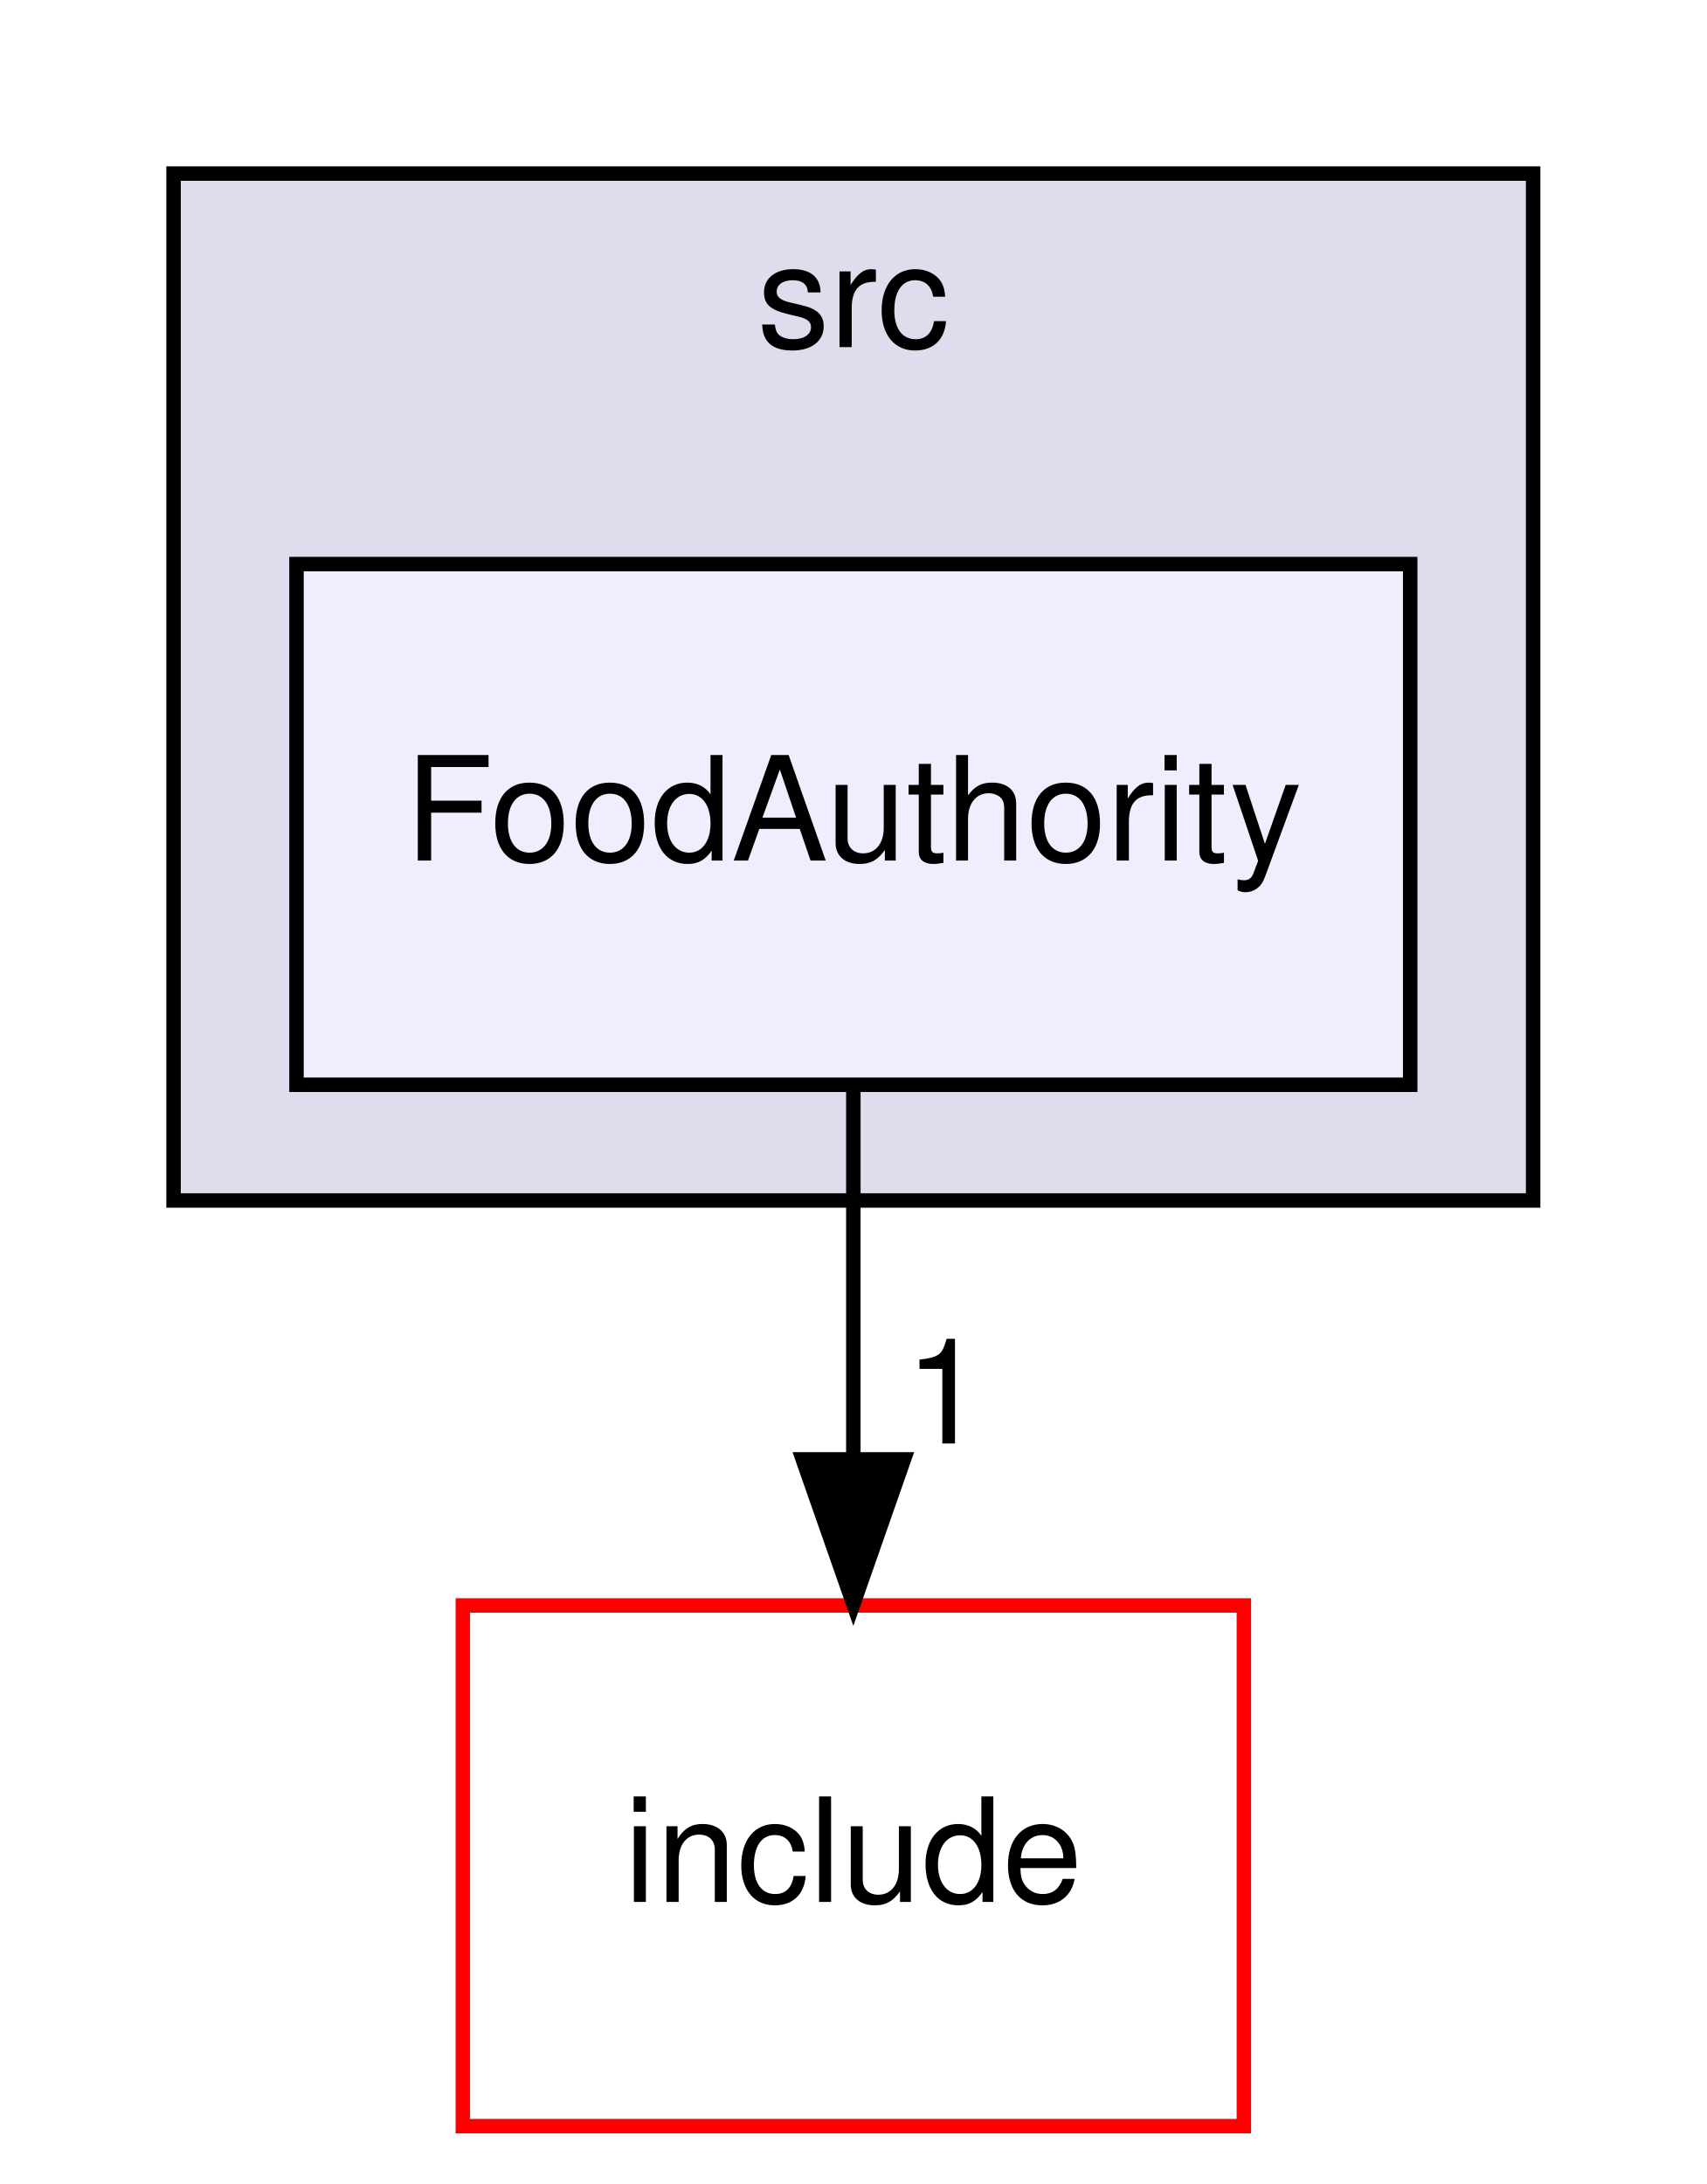
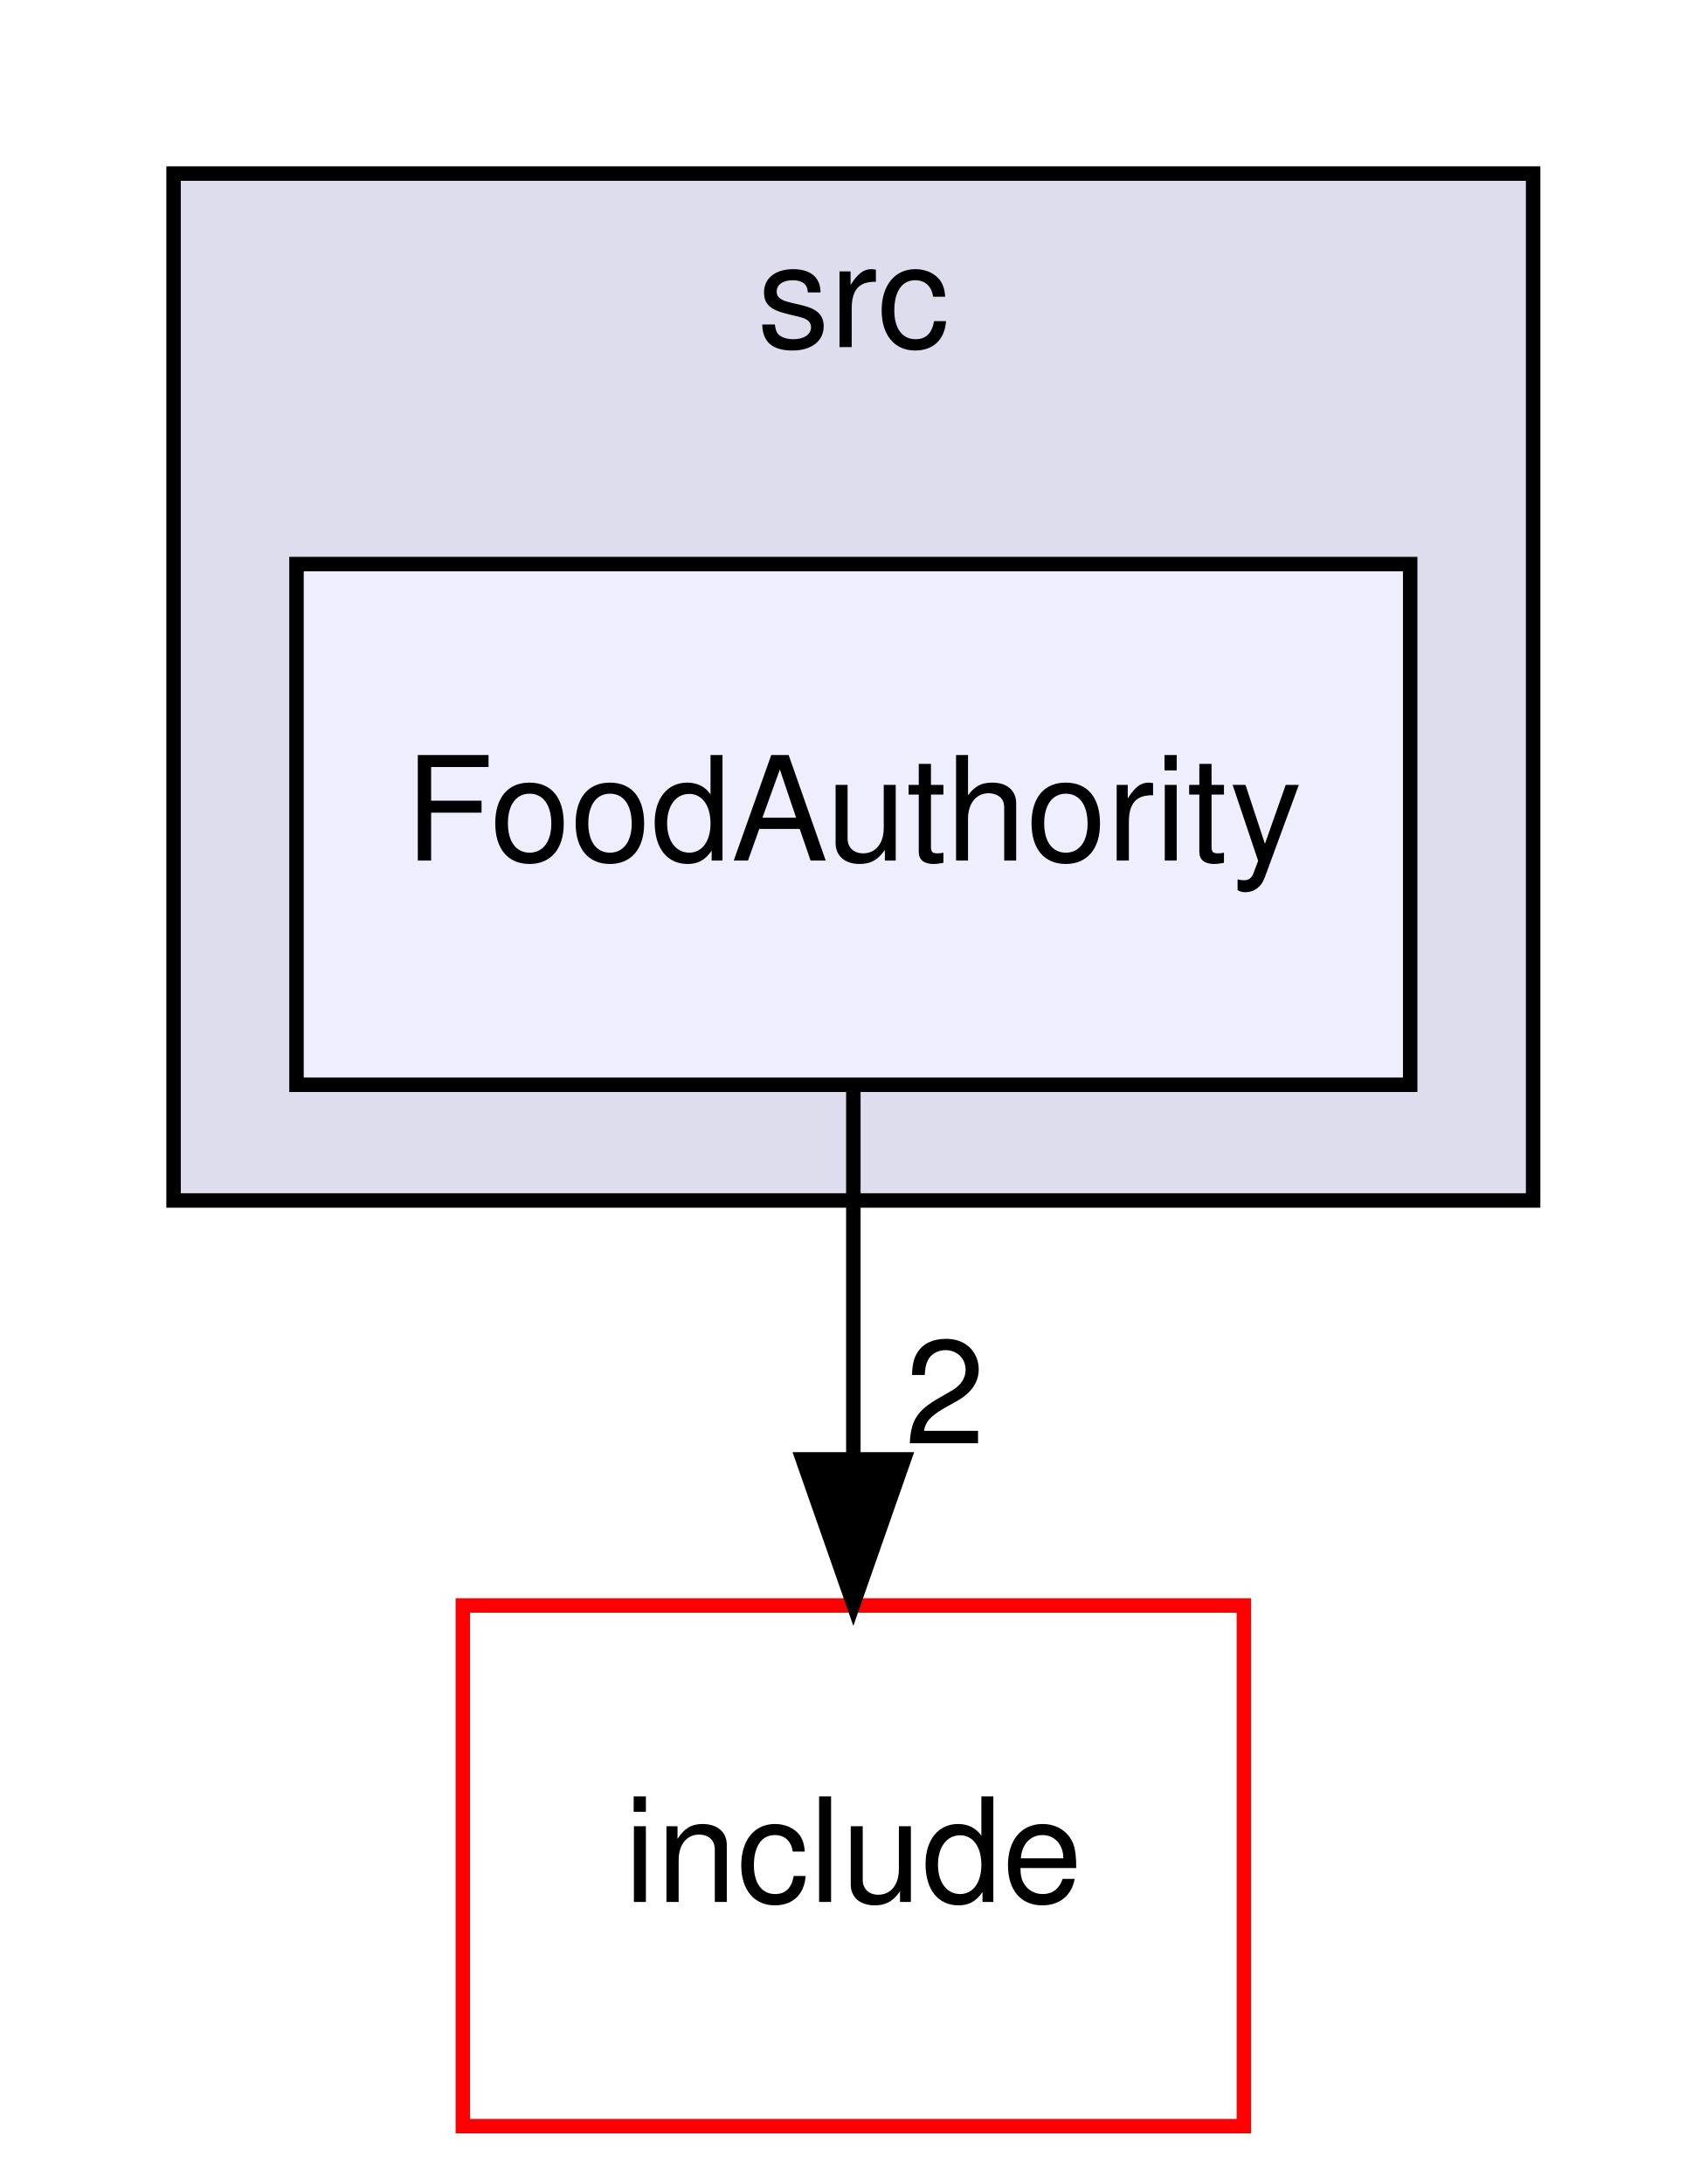
<svg xmlns="http://www.w3.org/2000/svg" xmlns:xlink="http://www.w3.org/1999/xlink" width="118pt" height="151pt" viewBox="0.00 0.00 118.00 151.00">
  <g id="graph0" class="graph" transform="scale(1 1) rotate(0) translate(4 147)">
    <g id="clust1" class="cluster">
      <g id="a_clust1">
        <a xlink:href="dir_68267d1309a1af8e8297ef4c3efbcdba.html" target="_top" xlink:title="src">
          <polygon fill="#ddddee" stroke="black" points="8,-64 8,-135 102,-135 102,-64 8,-64" />
          <text text-anchor="middle" x="55" y="-123" font-family="Helvetica,sans-Serif" font-size="10.00">src</text>
        </a>
      </g>
    </g>
    <g id="node1" class="node">
      <g id="a_node1">
        <a xlink:href="dir_f9f80afd5d15e9172994f4290d3fffae.html" target="_top" xlink:title="FoodAuthority">
          <polygon fill="#eeeeff" stroke="black" points="93.5,-108 16.5,-108 16.5,-72 93.5,-72 93.5,-108" />
          <text text-anchor="middle" x="55" y="-87.5" font-family="Helvetica,sans-Serif" font-size="10.00">FoodAuthority</text>
        </a>
      </g>
    </g>
    <g id="node2" class="node">
      <g id="a_node2">
        <a xlink:href="dir_d44c64559bbebec7f509842c48db8b23.html" target="_top" xlink:title="include">
          <polygon fill="none" stroke="red" points="82,-36 28,-36 28,0 82,0 82,-36" />
          <text text-anchor="middle" x="55" y="-15.5" font-family="Helvetica,sans-Serif" font-size="10.00">include</text>
        </a>
      </g>
    </g>
    <g id="edge1" class="edge">
      <path fill="none" stroke="black" d="M55,-71.7C55,-63.98 55,-54.71 55,-46.11" />
      <polygon fill="black" stroke="black" points="58.5,-46.1 55,-36.1 51.5,-46.1 58.5,-46.1" />
      <g id="a_edge1-headlabel">
-         <a xlink:href="dir_000008_000000.html" target="_top" xlink:title="1">
-           <text text-anchor="middle" x="61.34" y="-47.2" font-family="Helvetica,sans-Serif" font-size="10.00">1</text>
+         <a xlink:href="dir_000008_000000.html" target="_top" xlink:title="2">
+           <text text-anchor="middle" x="61.34" y="-47.2" font-family="Helvetica,sans-Serif" font-size="10.00">2</text>
        </a>
      </g>
    </g>
  </g>
</svg>
